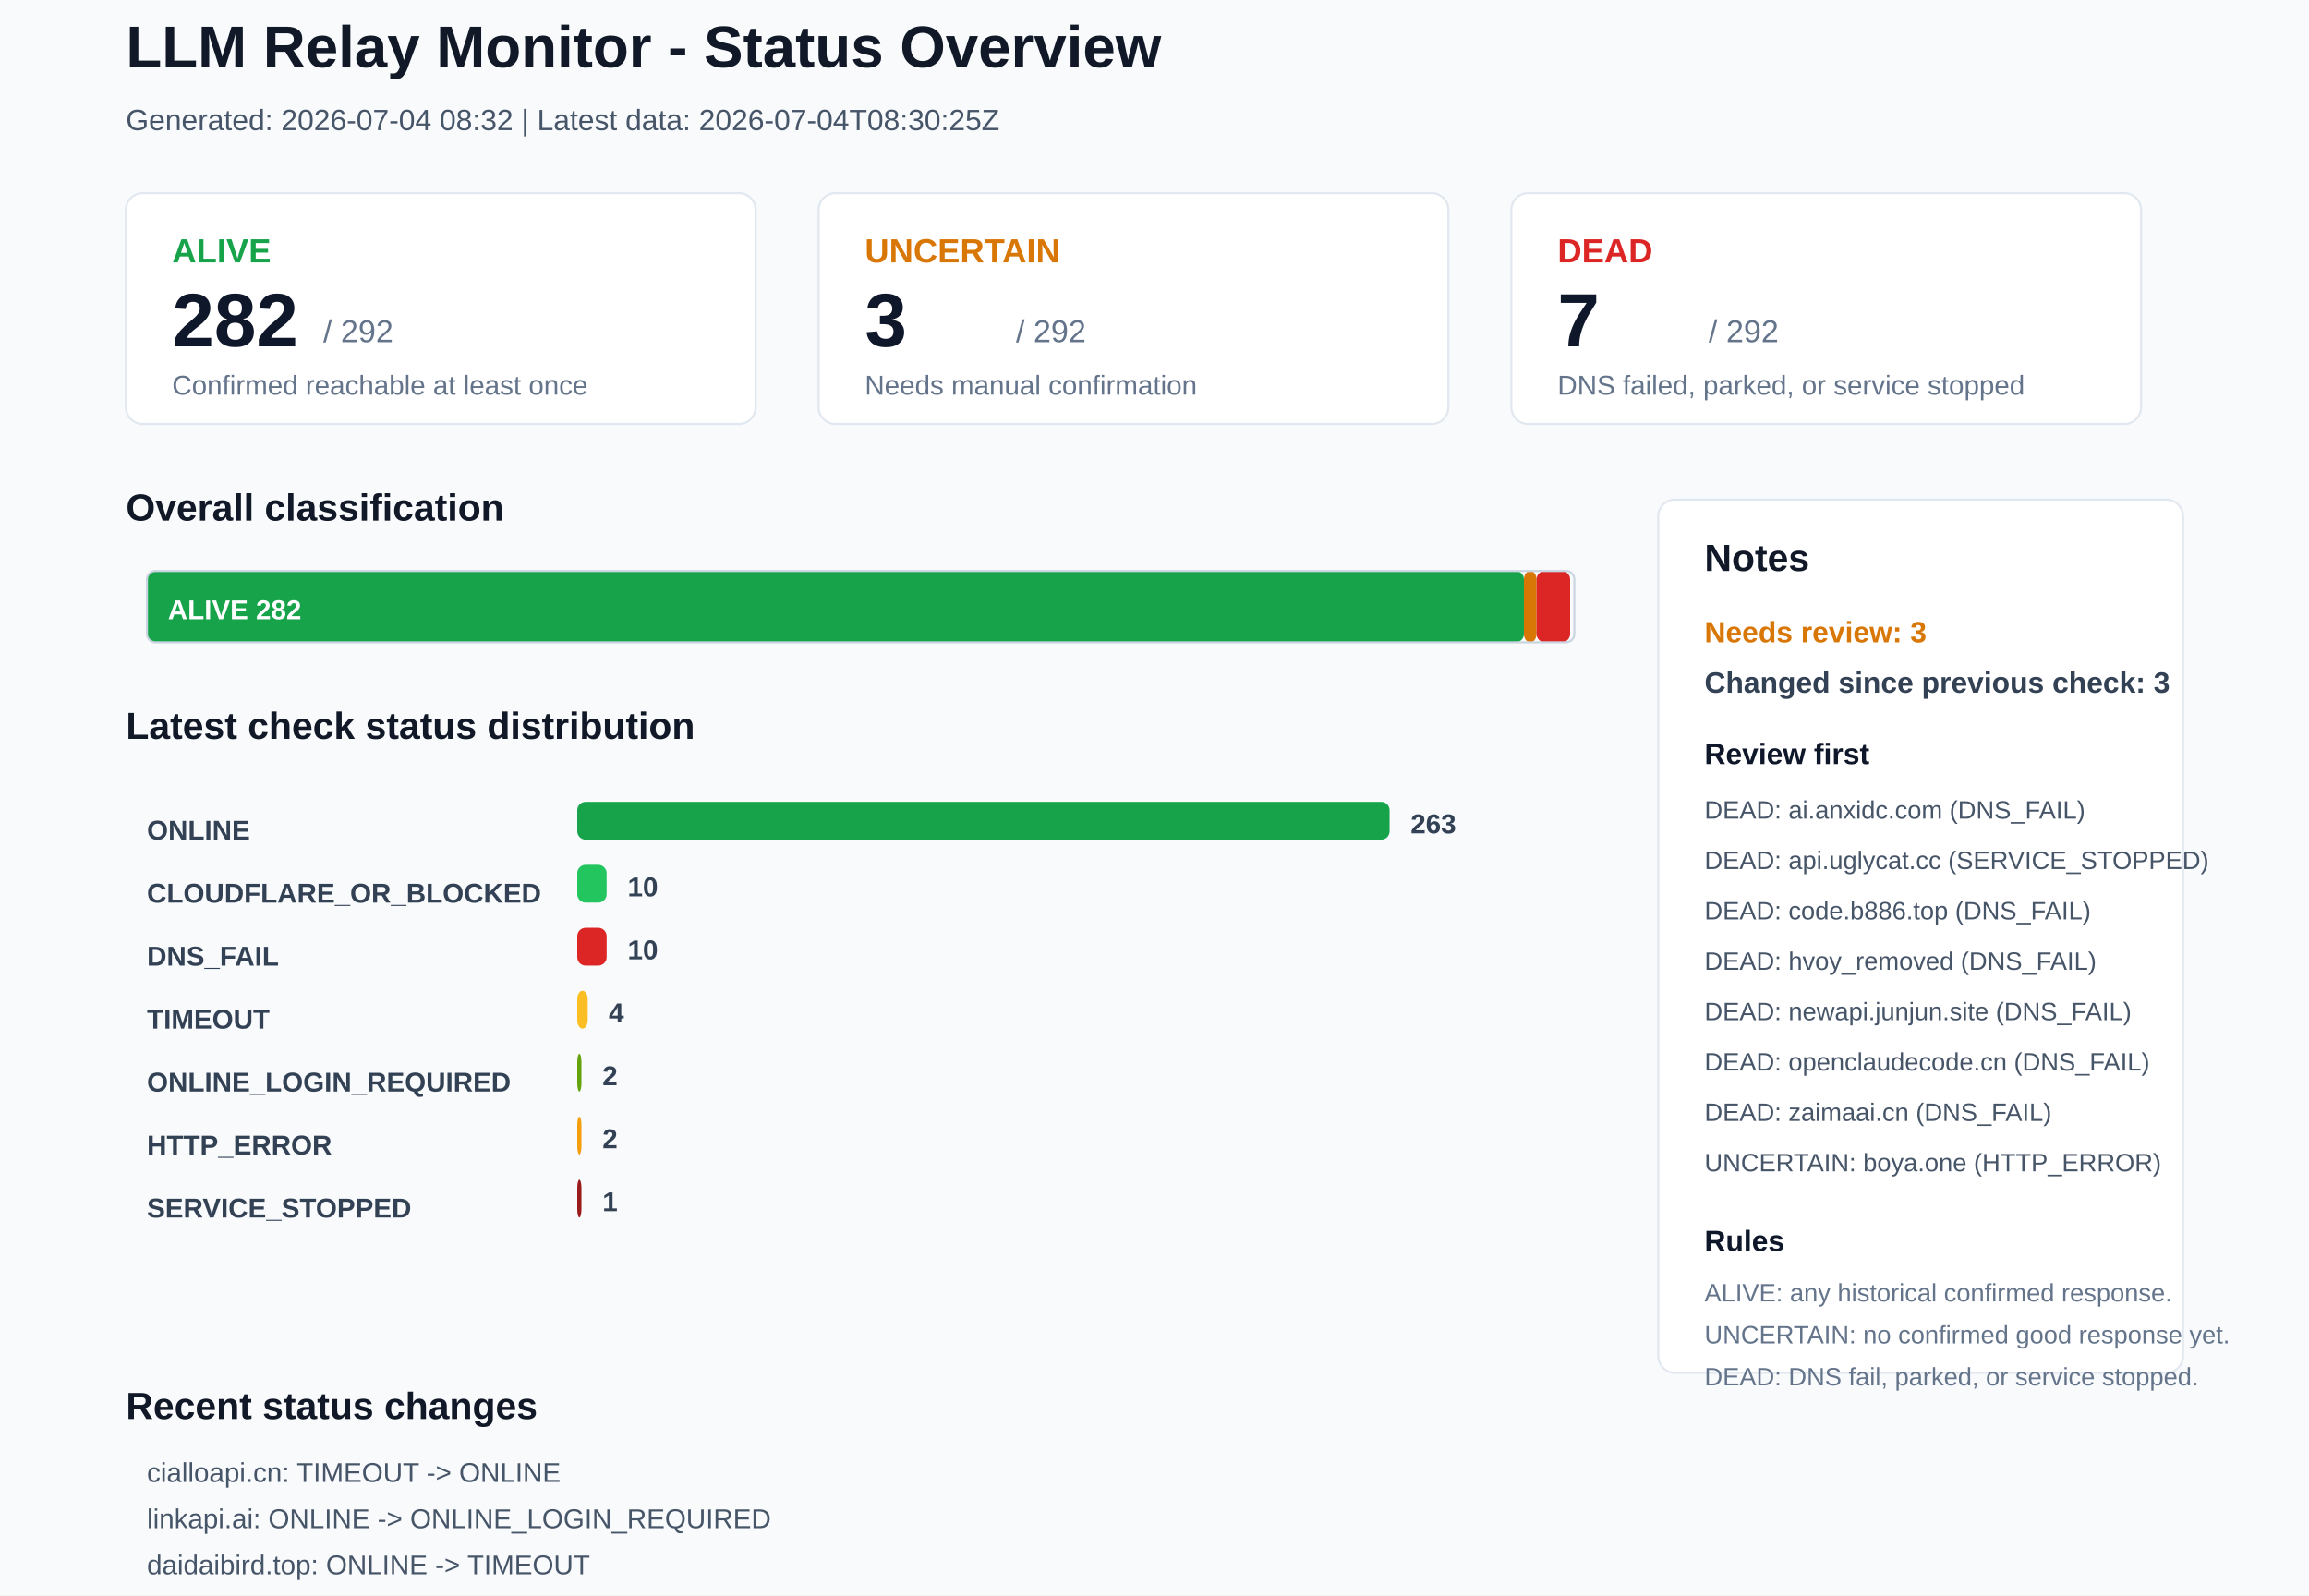
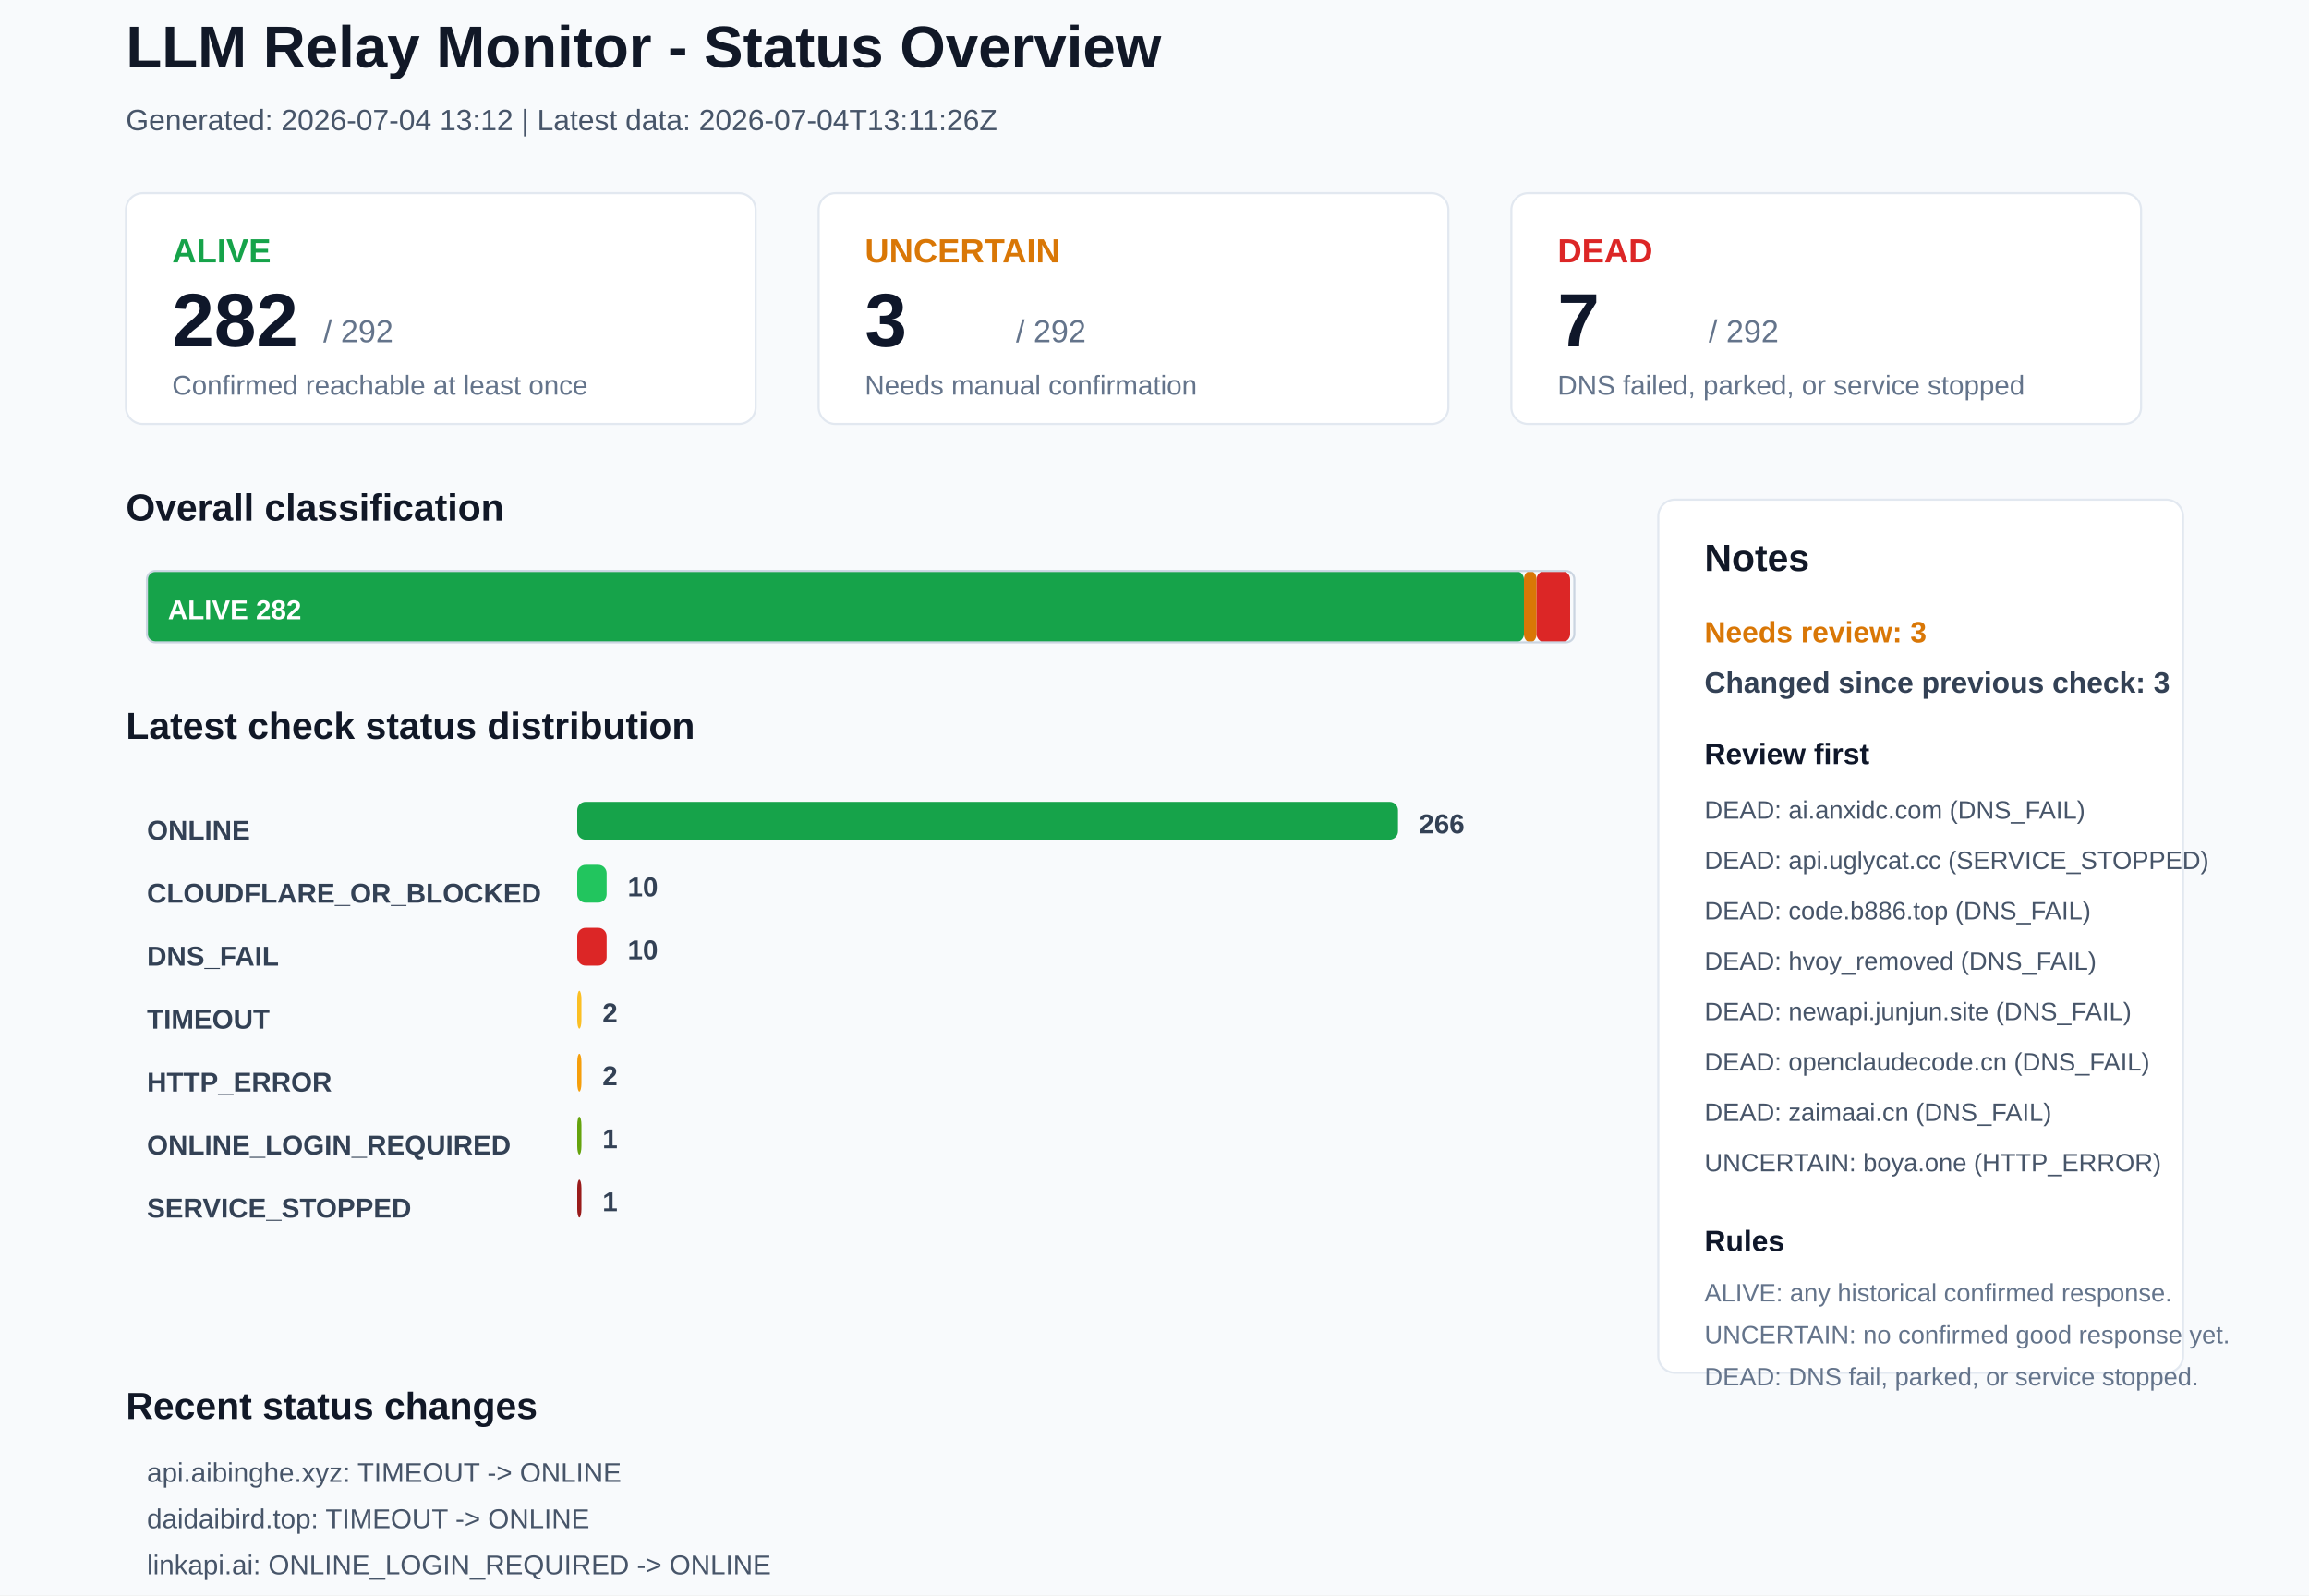
<svg xmlns="http://www.w3.org/2000/svg" width="1100" height="760" viewBox="0 0 1100 760">
  <rect x="0" y="0" width="1100" height="760" rx="0" fill="#F8FAFC" stroke="none" />
  <text x="60" y="32" font-family="Arial, sans-serif" font-size="28" font-weight="700" fill="#111827">LLM Relay Monitor - Status Overview</text>
-   <text x="60" y="62" font-family="Arial, sans-serif" font-size="14" font-weight="400" fill="#475569">Generated: 2026-07-04 08:32 | Latest data: 2026-07-04T08:30:25Z</text>
+   <text x="60" y="62" font-family="Arial, sans-serif" font-size="14" font-weight="400" fill="#475569">Generated: 2026-07-04 13:12 | Latest data: 2026-07-04T13:11:26Z</text>
  <rect x="60" y="92" width="300" height="110" rx="8" fill="#FFFFFF" stroke="#E2E8F0" />
  <text x="82" y="125" font-family="Arial, sans-serif" font-size="16" font-weight="700" fill="#16A34A">ALIVE</text>
  <text x="82" y="165" font-family="Arial, sans-serif" font-size="36" font-weight="700" fill="#0F172A">282</text>
  <text x="154" y="163" font-family="Arial, sans-serif" font-size="15" font-weight="400" fill="#64748B">/ 292</text>
  <text x="82" y="188" font-family="Arial, sans-serif" font-size="13" font-weight="400" fill="#64748B">Confirmed reachable at least once</text>
  <rect x="390" y="92" width="300" height="110" rx="8" fill="#FFFFFF" stroke="#E2E8F0" />
  <text x="412" y="125" font-family="Arial, sans-serif" font-size="16" font-weight="700" fill="#D97706">UNCERTAIN</text>
  <text x="412" y="165" font-family="Arial, sans-serif" font-size="36" font-weight="700" fill="#0F172A">3</text>
  <text x="484" y="163" font-family="Arial, sans-serif" font-size="15" font-weight="400" fill="#64748B">/ 292</text>
  <text x="412" y="188" font-family="Arial, sans-serif" font-size="13" font-weight="400" fill="#64748B">Needs manual confirmation</text>
  <rect x="720" y="92" width="300" height="110" rx="8" fill="#FFFFFF" stroke="#E2E8F0" />
  <text x="742" y="125" font-family="Arial, sans-serif" font-size="16" font-weight="700" fill="#DC2626">DEAD</text>
  <text x="742" y="165" font-family="Arial, sans-serif" font-size="36" font-weight="700" fill="#0F172A">7</text>
  <text x="814" y="163" font-family="Arial, sans-serif" font-size="15" font-weight="400" fill="#64748B">/ 292</text>
  <text x="742" y="188" font-family="Arial, sans-serif" font-size="13" font-weight="400" fill="#64748B">DNS failed, parked, or service stopped</text>
  <text x="60" y="248" font-family="Arial, sans-serif" font-size="18" font-weight="700" fill="#111827">Overall classification</text>
  <rect x="70" y="272" width="656" height="34" rx="4" fill="#16A34A" stroke="none" />
  <text x="80" y="295" font-family="Arial, sans-serif" font-size="13" font-weight="700" fill="#FFFFFF">ALIVE 282</text>
  <rect x="726" y="272" width="6" height="34" rx="4" fill="#D97706" stroke="none" />
  <rect x="732" y="272" width="16" height="34" rx="4" fill="#DC2626" stroke="none" />
  <rect x="70" y="272" width="680" height="34" rx="4" fill="none" stroke="#CBD5E1" />
  <text x="60" y="352" font-family="Arial, sans-serif" font-size="18" font-weight="700" fill="#111827">Latest check status distribution</text>
  <text x="70" y="400" font-family="Arial, sans-serif" font-size="13" font-weight="700" fill="#334155">ONLINE</text>
-   <rect x="275" y="382" width="387" height="18" rx="4" fill="#16A34A" stroke="none" />
-   <text x="672" y="397" font-family="Arial, sans-serif" font-size="13" font-weight="700" fill="#334155">263</text>
+   <rect x="275" y="382" width="391" height="18" rx="4" fill="#16A34A" stroke="none" />
+   <text x="676" y="397" font-family="Arial, sans-serif" font-size="13" font-weight="700" fill="#334155">266</text>
  <text x="70" y="430" font-family="Arial, sans-serif" font-size="13" font-weight="700" fill="#334155">CLOUDFLARE_OR_BLOCKED</text>
  <rect x="275" y="412" width="14" height="18" rx="4" fill="#22C55E" stroke="none" />
  <text x="299" y="427" font-family="Arial, sans-serif" font-size="13" font-weight="700" fill="#334155">10</text>
  <text x="70" y="460" font-family="Arial, sans-serif" font-size="13" font-weight="700" fill="#334155">DNS_FAIL</text>
  <rect x="275" y="442" width="14" height="18" rx="4" fill="#DC2626" stroke="none" />
  <text x="299" y="457" font-family="Arial, sans-serif" font-size="13" font-weight="700" fill="#334155">10</text>
  <text x="70" y="490" font-family="Arial, sans-serif" font-size="13" font-weight="700" fill="#334155">TIMEOUT</text>
-   <rect x="275" y="472" width="5" height="18" rx="4" fill="#FBBF24" stroke="none" />
-   <text x="290" y="487" font-family="Arial, sans-serif" font-size="13" font-weight="700" fill="#334155">4</text>
-   <text x="70" y="520" font-family="Arial, sans-serif" font-size="13" font-weight="700" fill="#334155">ONLINE_LOGIN_REQUIRED</text>
-   <rect x="275" y="502" width="2" height="18" rx="4" fill="#65A30D" stroke="none" />
+   <rect x="275" y="472" width="2" height="18" rx="4" fill="#FBBF24" stroke="none" />
+   <text x="287" y="487" font-family="Arial, sans-serif" font-size="13" font-weight="700" fill="#334155">2</text>
+   <text x="70" y="520" font-family="Arial, sans-serif" font-size="13" font-weight="700" fill="#334155">HTTP_ERROR</text>
+   <rect x="275" y="502" width="2" height="18" rx="4" fill="#F59E0B" stroke="none" />
  <text x="287" y="517" font-family="Arial, sans-serif" font-size="13" font-weight="700" fill="#334155">2</text>
-   <text x="70" y="550" font-family="Arial, sans-serif" font-size="13" font-weight="700" fill="#334155">HTTP_ERROR</text>
-   <rect x="275" y="532" width="2" height="18" rx="4" fill="#F59E0B" stroke="none" />
-   <text x="287" y="547" font-family="Arial, sans-serif" font-size="13" font-weight="700" fill="#334155">2</text>
+   <text x="70" y="550" font-family="Arial, sans-serif" font-size="13" font-weight="700" fill="#334155">ONLINE_LOGIN_REQUIRED</text>
+   <rect x="275" y="532" width="2" height="18" rx="4" fill="#65A30D" stroke="none" />
+   <text x="287" y="547" font-family="Arial, sans-serif" font-size="13" font-weight="700" fill="#334155">1</text>
  <text x="70" y="580" font-family="Arial, sans-serif" font-size="13" font-weight="700" fill="#334155">SERVICE_STOPPED</text>
  <rect x="275" y="562" width="2" height="18" rx="4" fill="#991B1B" stroke="none" />
  <text x="287" y="577" font-family="Arial, sans-serif" font-size="13" font-weight="700" fill="#334155">1</text>
  <rect x="790" y="238" width="250" height="416" rx="8" fill="#FFFFFF" stroke="#E2E8F0" />
  <text x="812" y="272" font-family="Arial, sans-serif" font-size="18" font-weight="700" fill="#111827">Notes</text>
  <text x="812" y="306" font-family="Arial, sans-serif" font-size="14" font-weight="700" fill="#D97706">Needs review: 3</text>
  <text x="812" y="330" font-family="Arial, sans-serif" font-size="14" font-weight="700" fill="#334155">Changed since previous check: 3</text>
  <text x="812" y="364" font-family="Arial, sans-serif" font-size="14" font-weight="700" fill="#0F172A">Review first</text>
  <text x="812" y="390" font-family="Arial, sans-serif" font-size="12" font-weight="400" fill="#475569">DEAD: ai.anxidc.com (DNS_FAIL)</text>
  <text x="812" y="414" font-family="Arial, sans-serif" font-size="12" font-weight="400" fill="#475569">DEAD: api.uglycat.cc (SERVICE_STOPPED)</text>
  <text x="812" y="438" font-family="Arial, sans-serif" font-size="12" font-weight="400" fill="#475569">DEAD: code.b886.top (DNS_FAIL)</text>
  <text x="812" y="462" font-family="Arial, sans-serif" font-size="12" font-weight="400" fill="#475569">DEAD: hvoy_removed (DNS_FAIL)</text>
  <text x="812" y="486" font-family="Arial, sans-serif" font-size="12" font-weight="400" fill="#475569">DEAD: newapi.junjun.site (DNS_FAIL)</text>
  <text x="812" y="510" font-family="Arial, sans-serif" font-size="12" font-weight="400" fill="#475569">DEAD: openclaudecode.cn (DNS_FAIL)</text>
  <text x="812" y="534" font-family="Arial, sans-serif" font-size="12" font-weight="400" fill="#475569">DEAD: zaimaai.cn (DNS_FAIL)</text>
  <text x="812" y="558" font-family="Arial, sans-serif" font-size="12" font-weight="400" fill="#475569">UNCERTAIN: boya.one (HTTP_ERROR)</text>
  <text x="812" y="596" font-family="Arial, sans-serif" font-size="14" font-weight="700" fill="#0F172A">Rules</text>
  <text x="812" y="620" font-family="Arial, sans-serif" font-size="12" font-weight="400" fill="#64748B">ALIVE: any historical confirmed response.</text>
  <text x="812" y="640" font-family="Arial, sans-serif" font-size="12" font-weight="400" fill="#64748B">UNCERTAIN: no confirmed good response yet.</text>
  <text x="812" y="660" font-family="Arial, sans-serif" font-size="12" font-weight="400" fill="#64748B">DEAD: DNS fail, parked, or service stopped.</text>
  <text x="60" y="676" font-family="Arial, sans-serif" font-size="18" font-weight="700" fill="#111827">Recent status changes</text>
-   <text x="70" y="706" font-family="Arial, sans-serif" font-size="13" font-weight="400" fill="#475569">cialloapi.cn: TIMEOUT -&gt; ONLINE</text>
-   <text x="70" y="728" font-family="Arial, sans-serif" font-size="13" font-weight="400" fill="#475569">linkapi.ai: ONLINE -&gt; ONLINE_LOGIN_REQUIRED</text>
-   <text x="70" y="750" font-family="Arial, sans-serif" font-size="13" font-weight="400" fill="#475569">daidaibird.top: ONLINE -&gt; TIMEOUT</text>
+   <text x="70" y="706" font-family="Arial, sans-serif" font-size="13" font-weight="400" fill="#475569">api.aibinghe.xyz: TIMEOUT -&gt; ONLINE</text>
+   <text x="70" y="728" font-family="Arial, sans-serif" font-size="13" font-weight="400" fill="#475569">daidaibird.top: TIMEOUT -&gt; ONLINE</text>
+   <text x="70" y="750" font-family="Arial, sans-serif" font-size="13" font-weight="400" fill="#475569">linkapi.ai: ONLINE_LOGIN_REQUIRED -&gt; ONLINE</text>
</svg>
